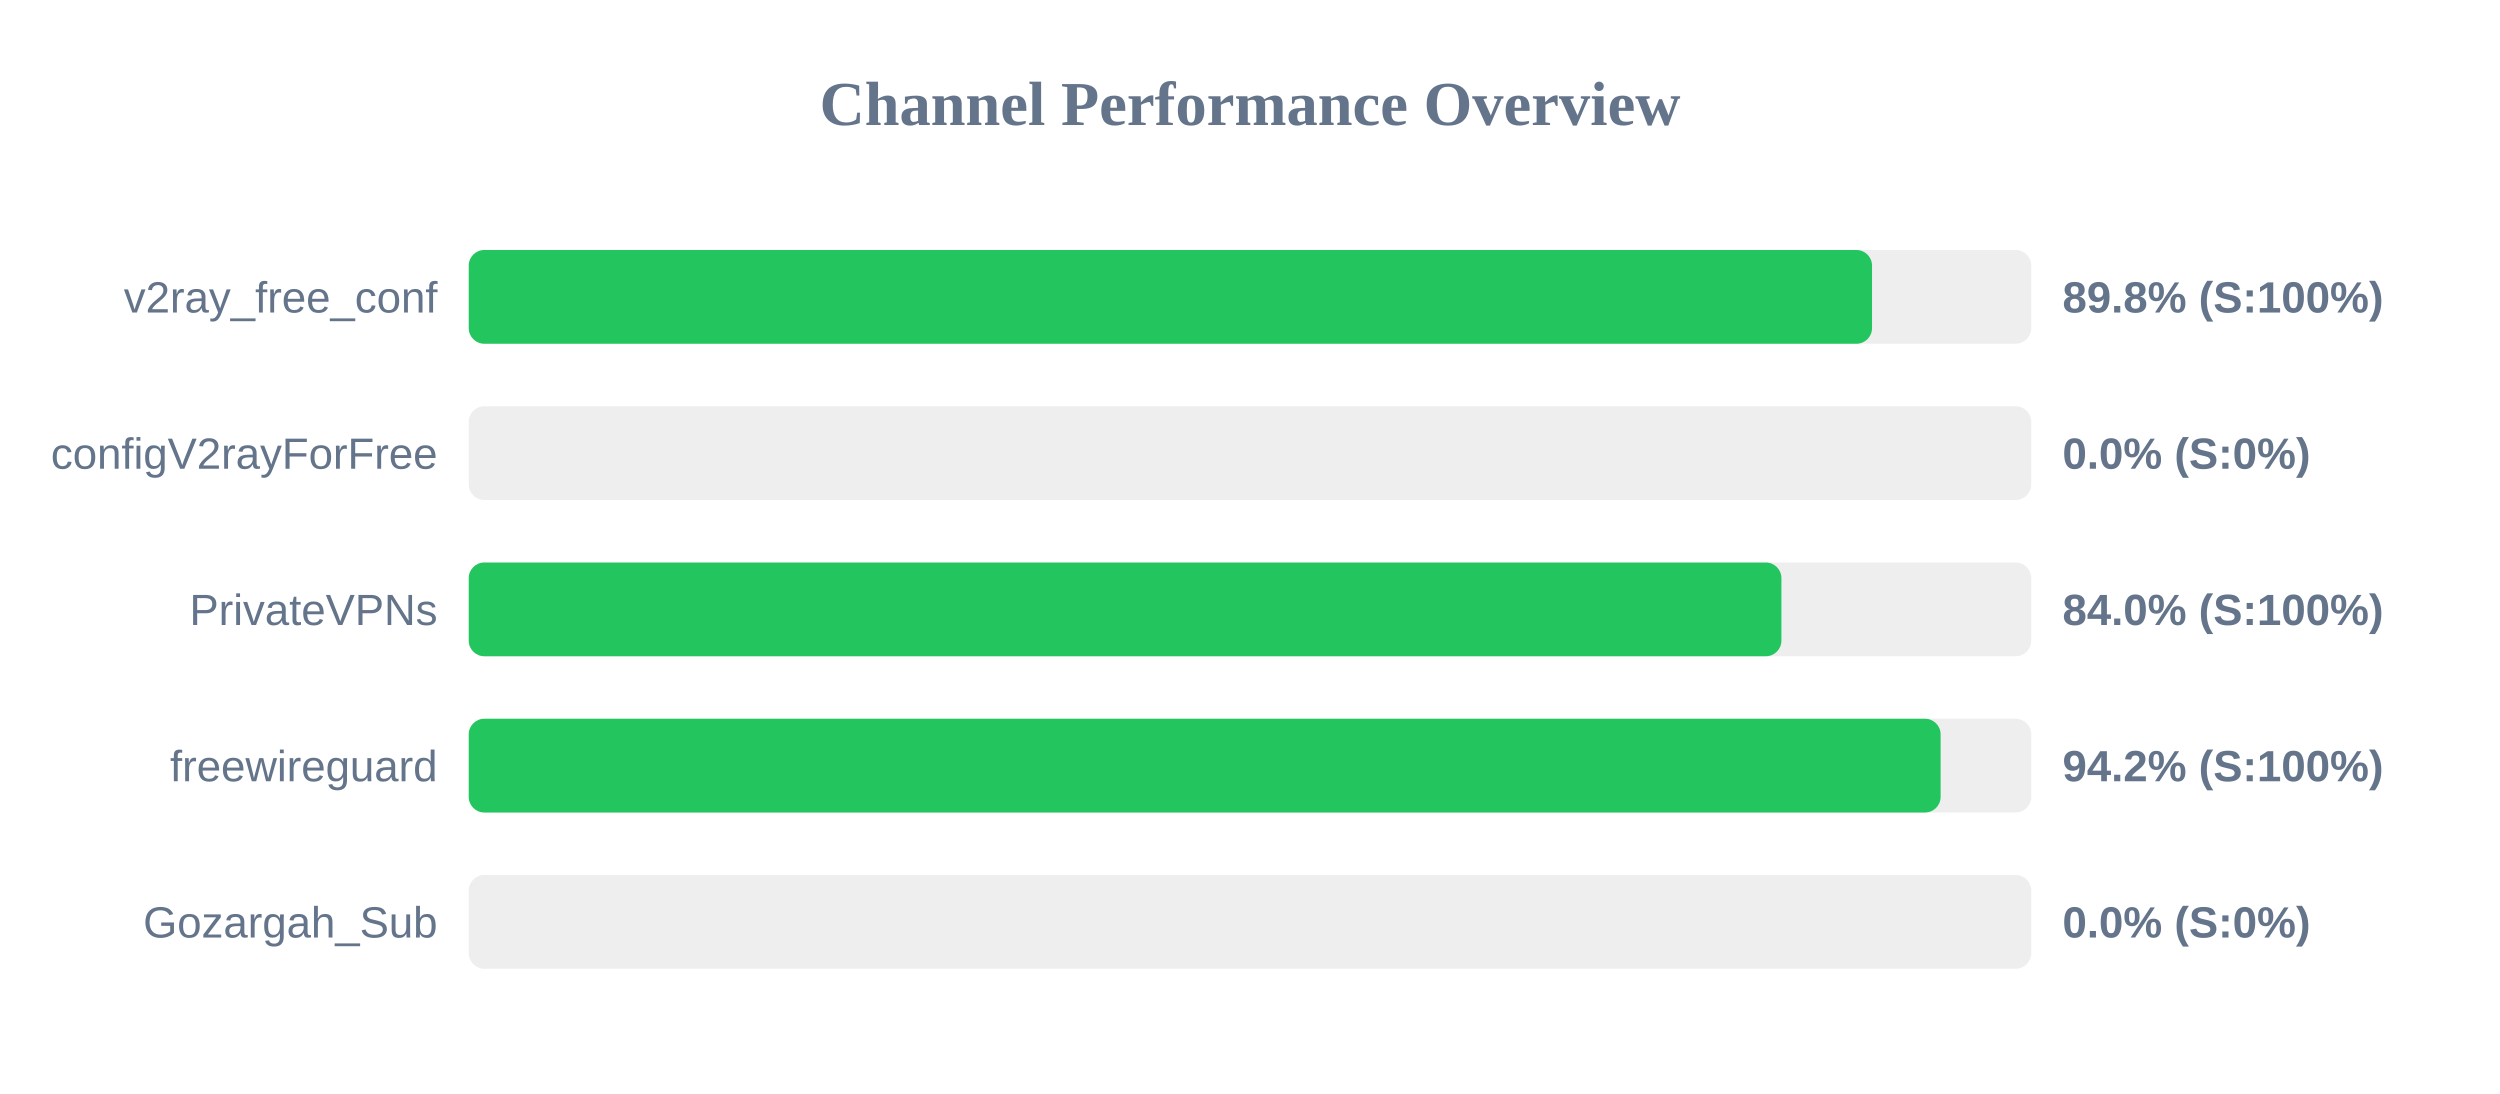
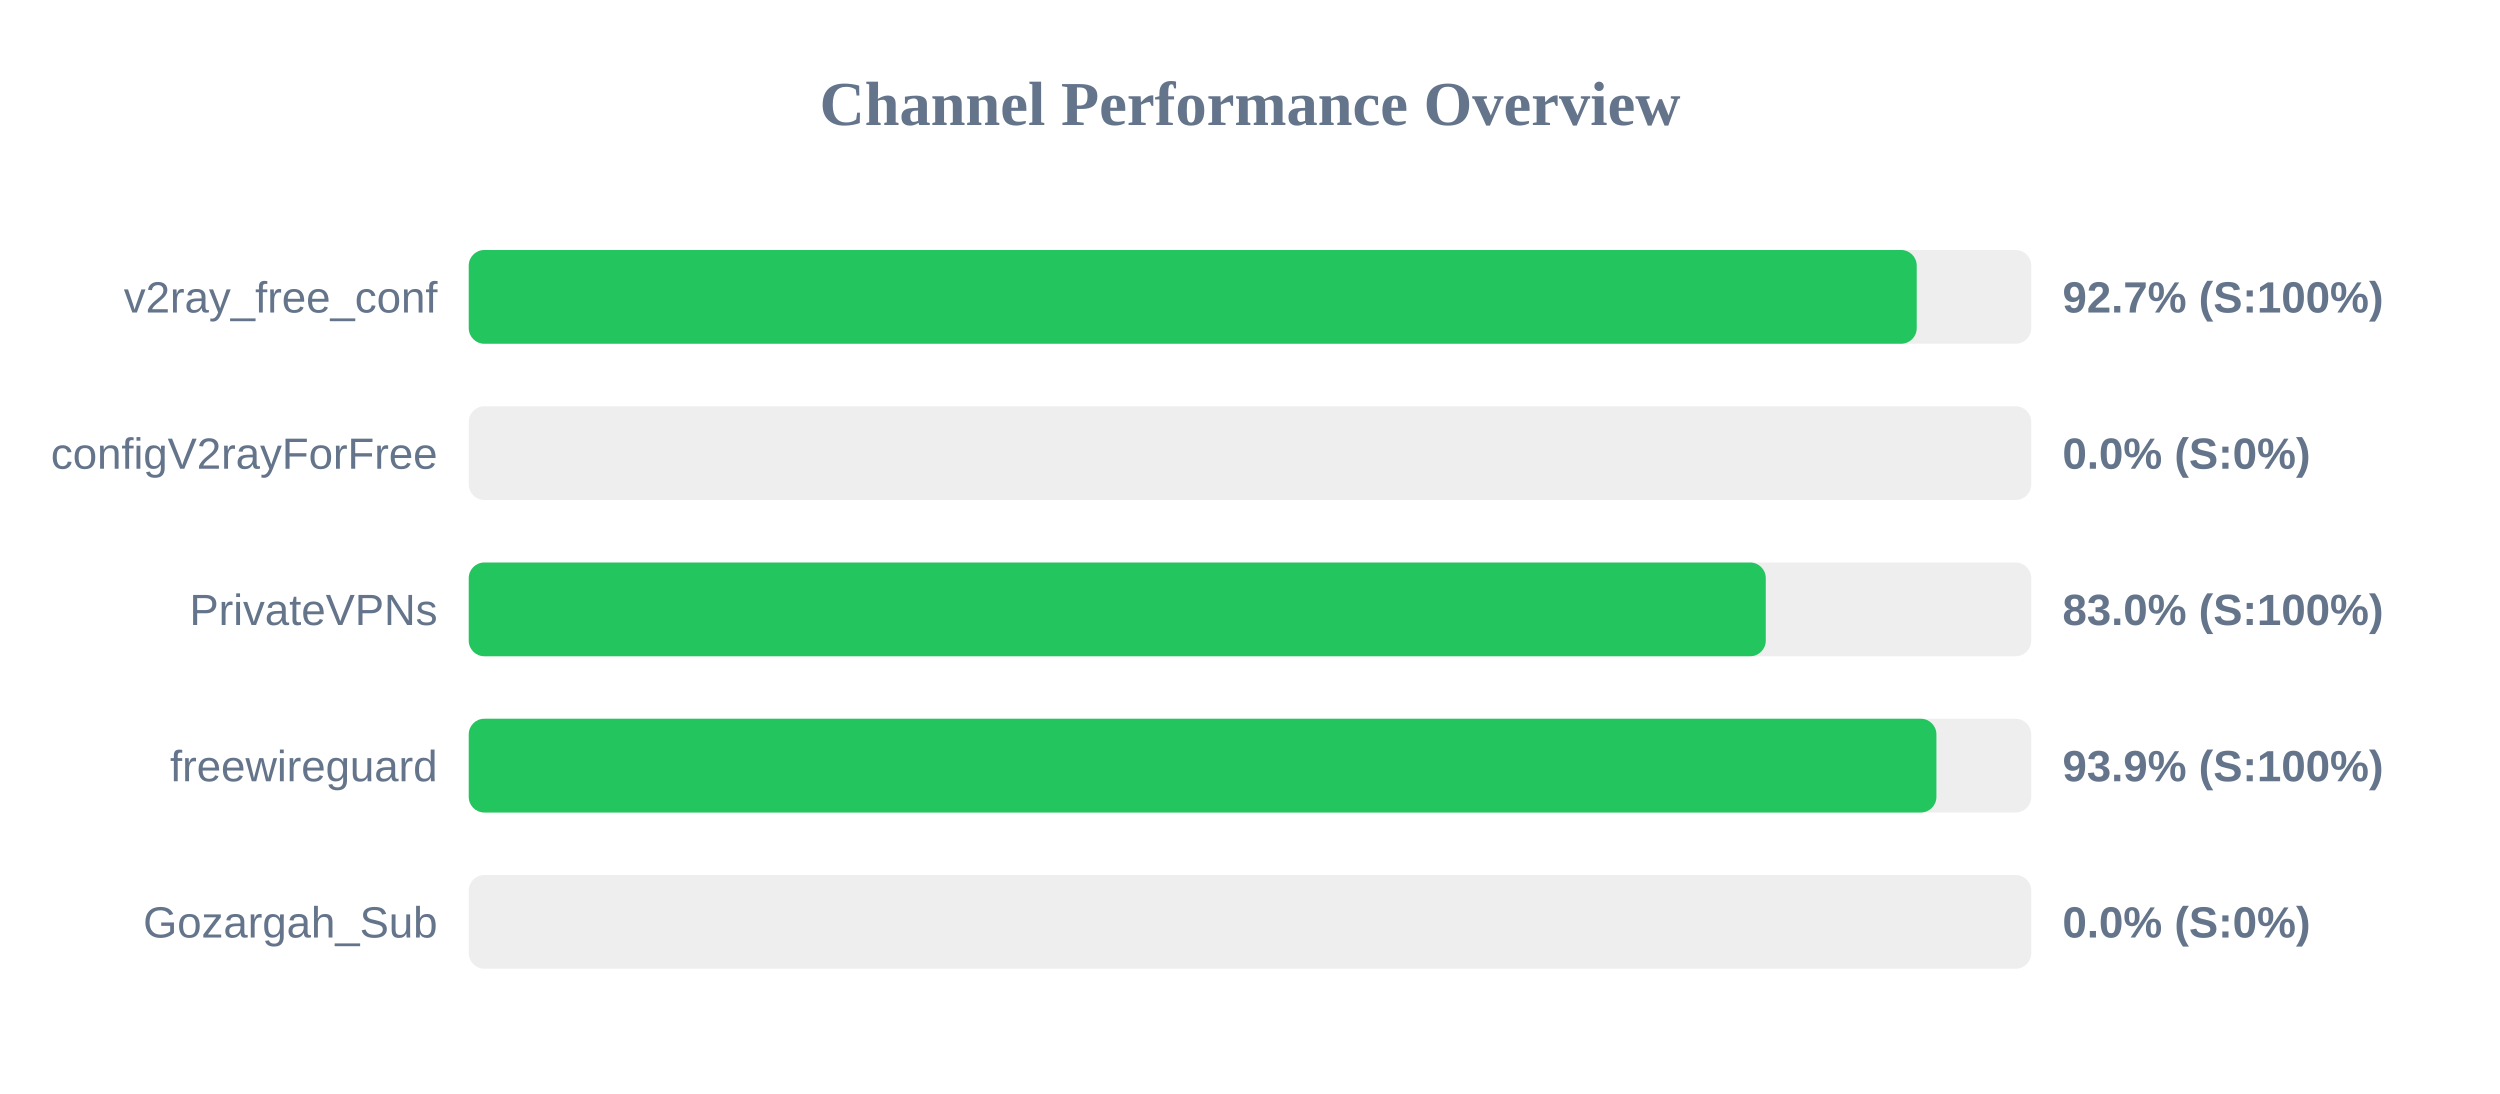
<svg xmlns="http://www.w3.org/2000/svg" width="800" height="350" version="1.1">
  <style>
        .row { font: 14px Arial; fill: #64748b; }
        .score { font: bold 14px Arial; fill: #64748b; }
    </style>
  <text x="400" y="40" text-anchor="middle" font-size="20px" font-weight="bold" fill="#64748b">Channel Performance Overview</text>
  <rect x="150" y="80" width="500" height="30" fill="#eee" rx="5" />
-   <rect x="150" y="80" width="449.05" height="30" fill="#22c55e" rx="5" />
+   <rect x="150" y="80" width="463.35" height="30" fill="#22c55e" rx="5" />
  <text x="140" y="100" text-anchor="end" class="row">v2ray_free_conf</text>
-   <text x="660" y="100" text-anchor="start" class="score">89.8% (S:100%)</text>
+   <text x="660" y="100" text-anchor="start" class="score">92.7% (S:100%)</text>
  <rect x="150" y="130" width="500" height="30" fill="#eee" rx="5" />
  <rect x="150" y="130" width="0.0" height="30" fill="#ef4444" rx="5" />
  <text x="140" y="150" text-anchor="end" class="row">configV2rayForFree</text>
  <text x="660" y="150" text-anchor="start" class="score">0.0% (S:0%)</text>
  <rect x="150" y="180" width="500" height="30" fill="#eee" rx="5" />
-   <rect x="150" y="180" width="420.05" height="30" fill="#22c55e" rx="5" />
+   <rect x="150" y="180" width="415.05" height="30" fill="#22c55e" rx="5" />
  <text x="140" y="200" text-anchor="end" class="row">PrivateVPNs</text>
-   <text x="660" y="200" text-anchor="start" class="score">84.0% (S:100%)</text>
+   <text x="660" y="200" text-anchor="start" class="score">83.0% (S:100%)</text>
  <rect x="150" y="230" width="500" height="30" fill="#eee" rx="5" />
-   <rect x="150" y="230" width="471.0" height="30" fill="#22c55e" rx="5" />
+   <rect x="150" y="230" width="469.65" height="30" fill="#22c55e" rx="5" />
  <text x="140" y="250" text-anchor="end" class="row">freewireguard</text>
-   <text x="660" y="250" text-anchor="start" class="score">94.2% (S:100%)</text>
+   <text x="660" y="250" text-anchor="start" class="score">93.9% (S:100%)</text>
  <rect x="150" y="280" width="500" height="30" fill="#eee" rx="5" />
  <rect x="150" y="280" width="0.0" height="30" fill="#ef4444" rx="5" />
  <text x="140" y="300" text-anchor="end" class="row">Gozargah_Sub</text>
  <text x="660" y="300" text-anchor="start" class="score">0.0% (S:0%)</text>
</svg>
